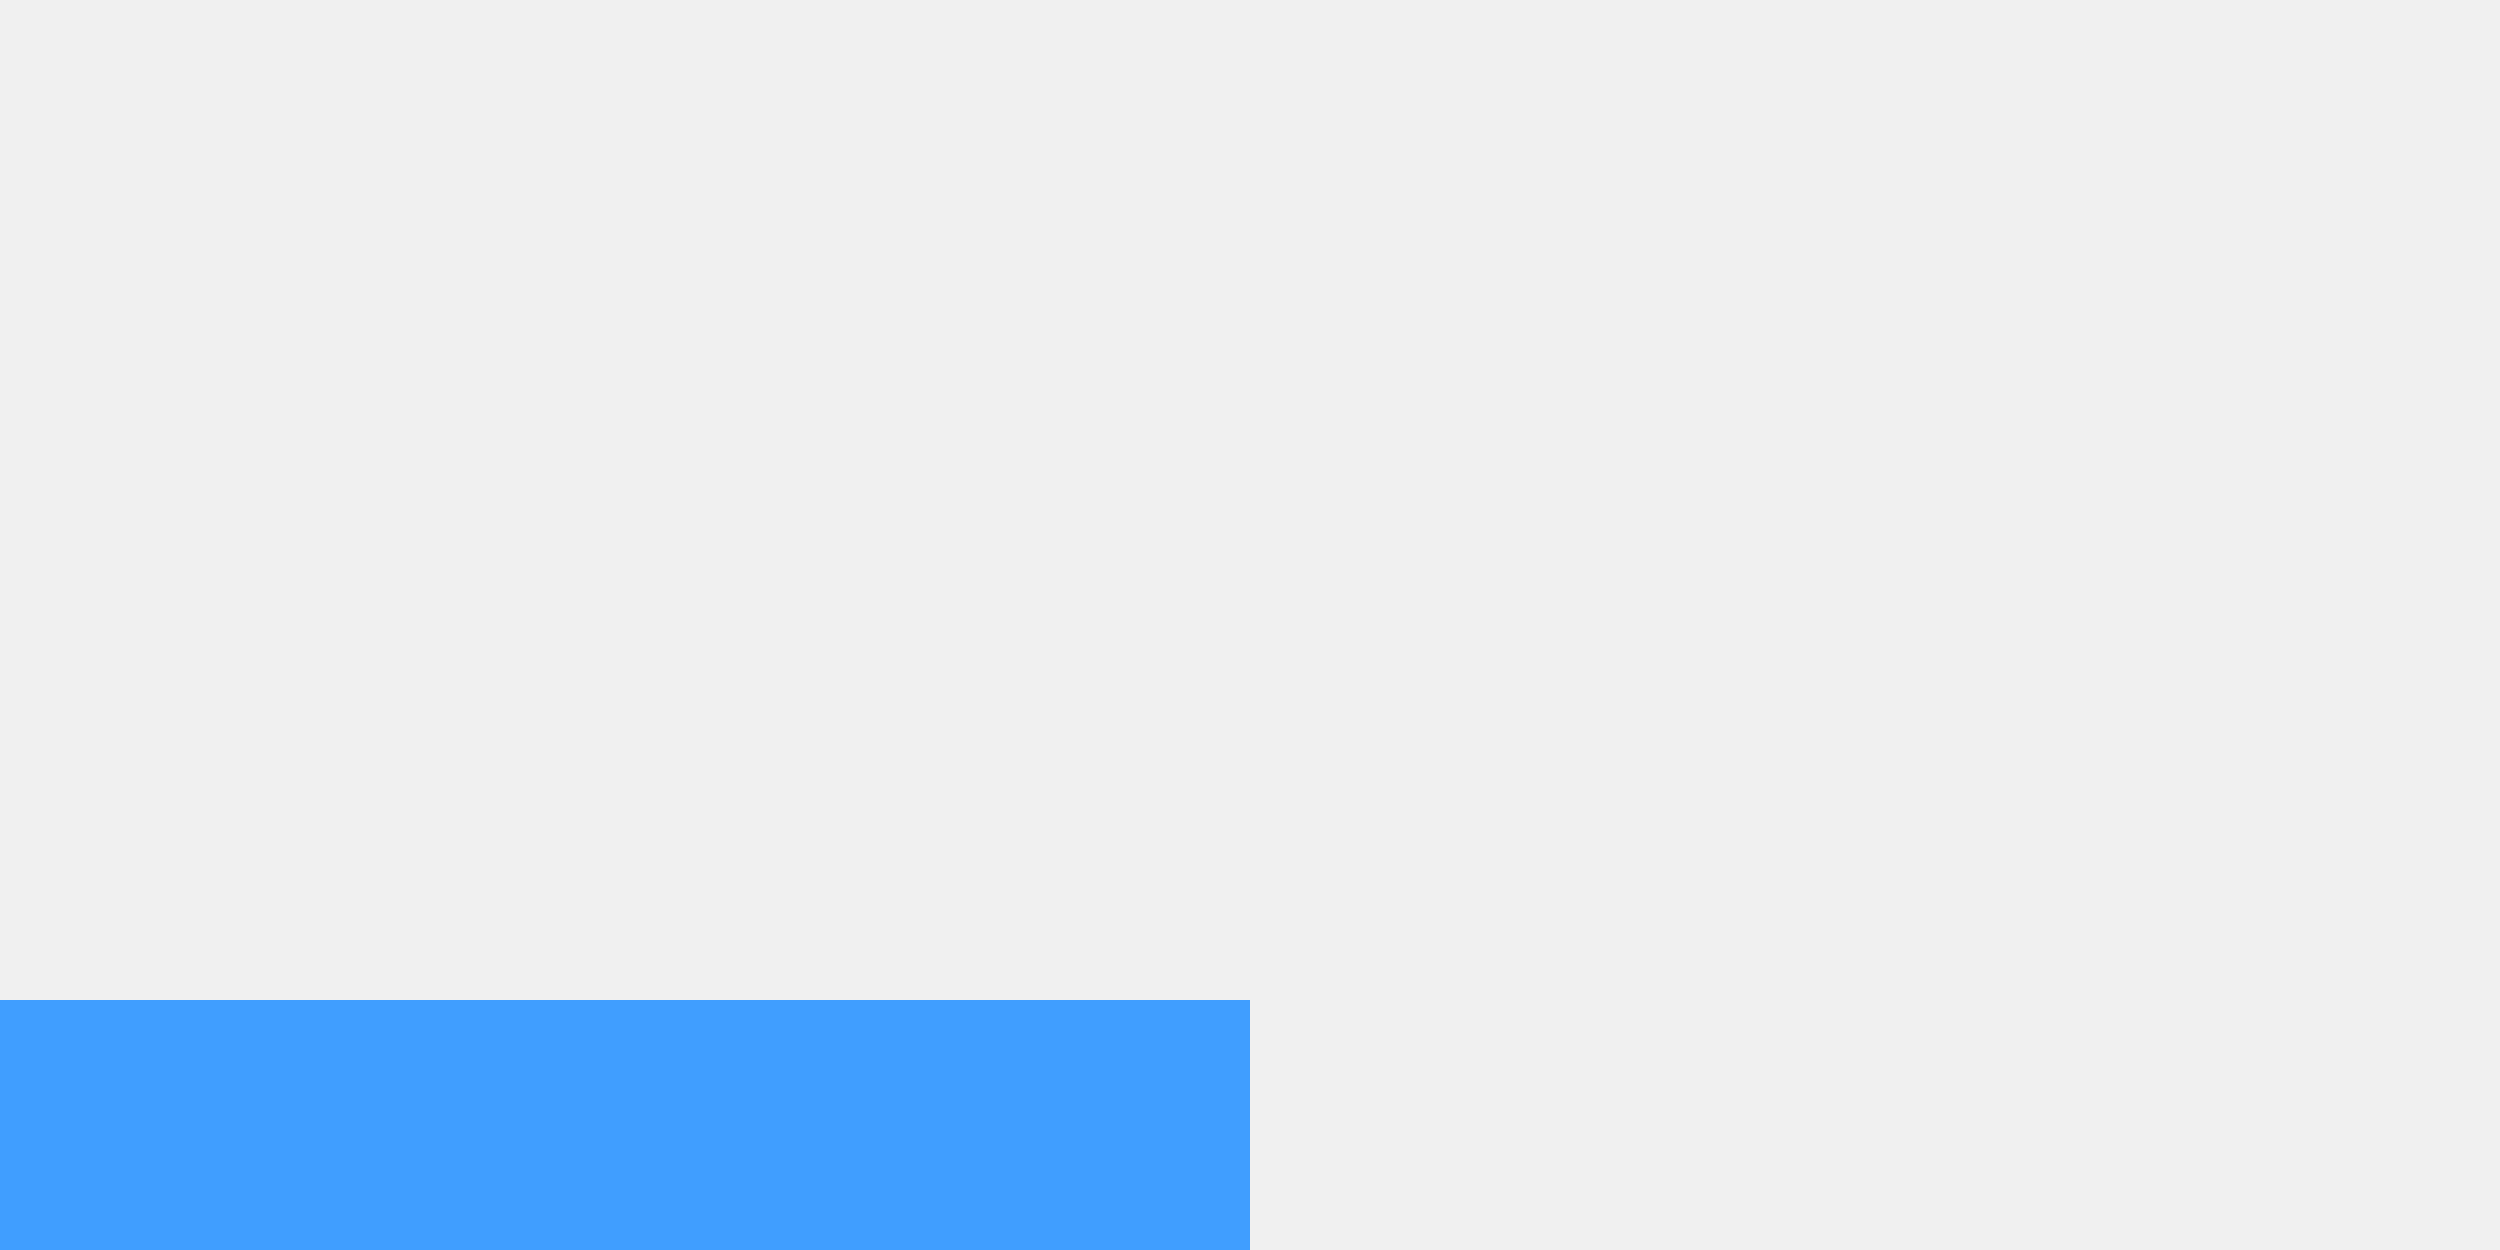
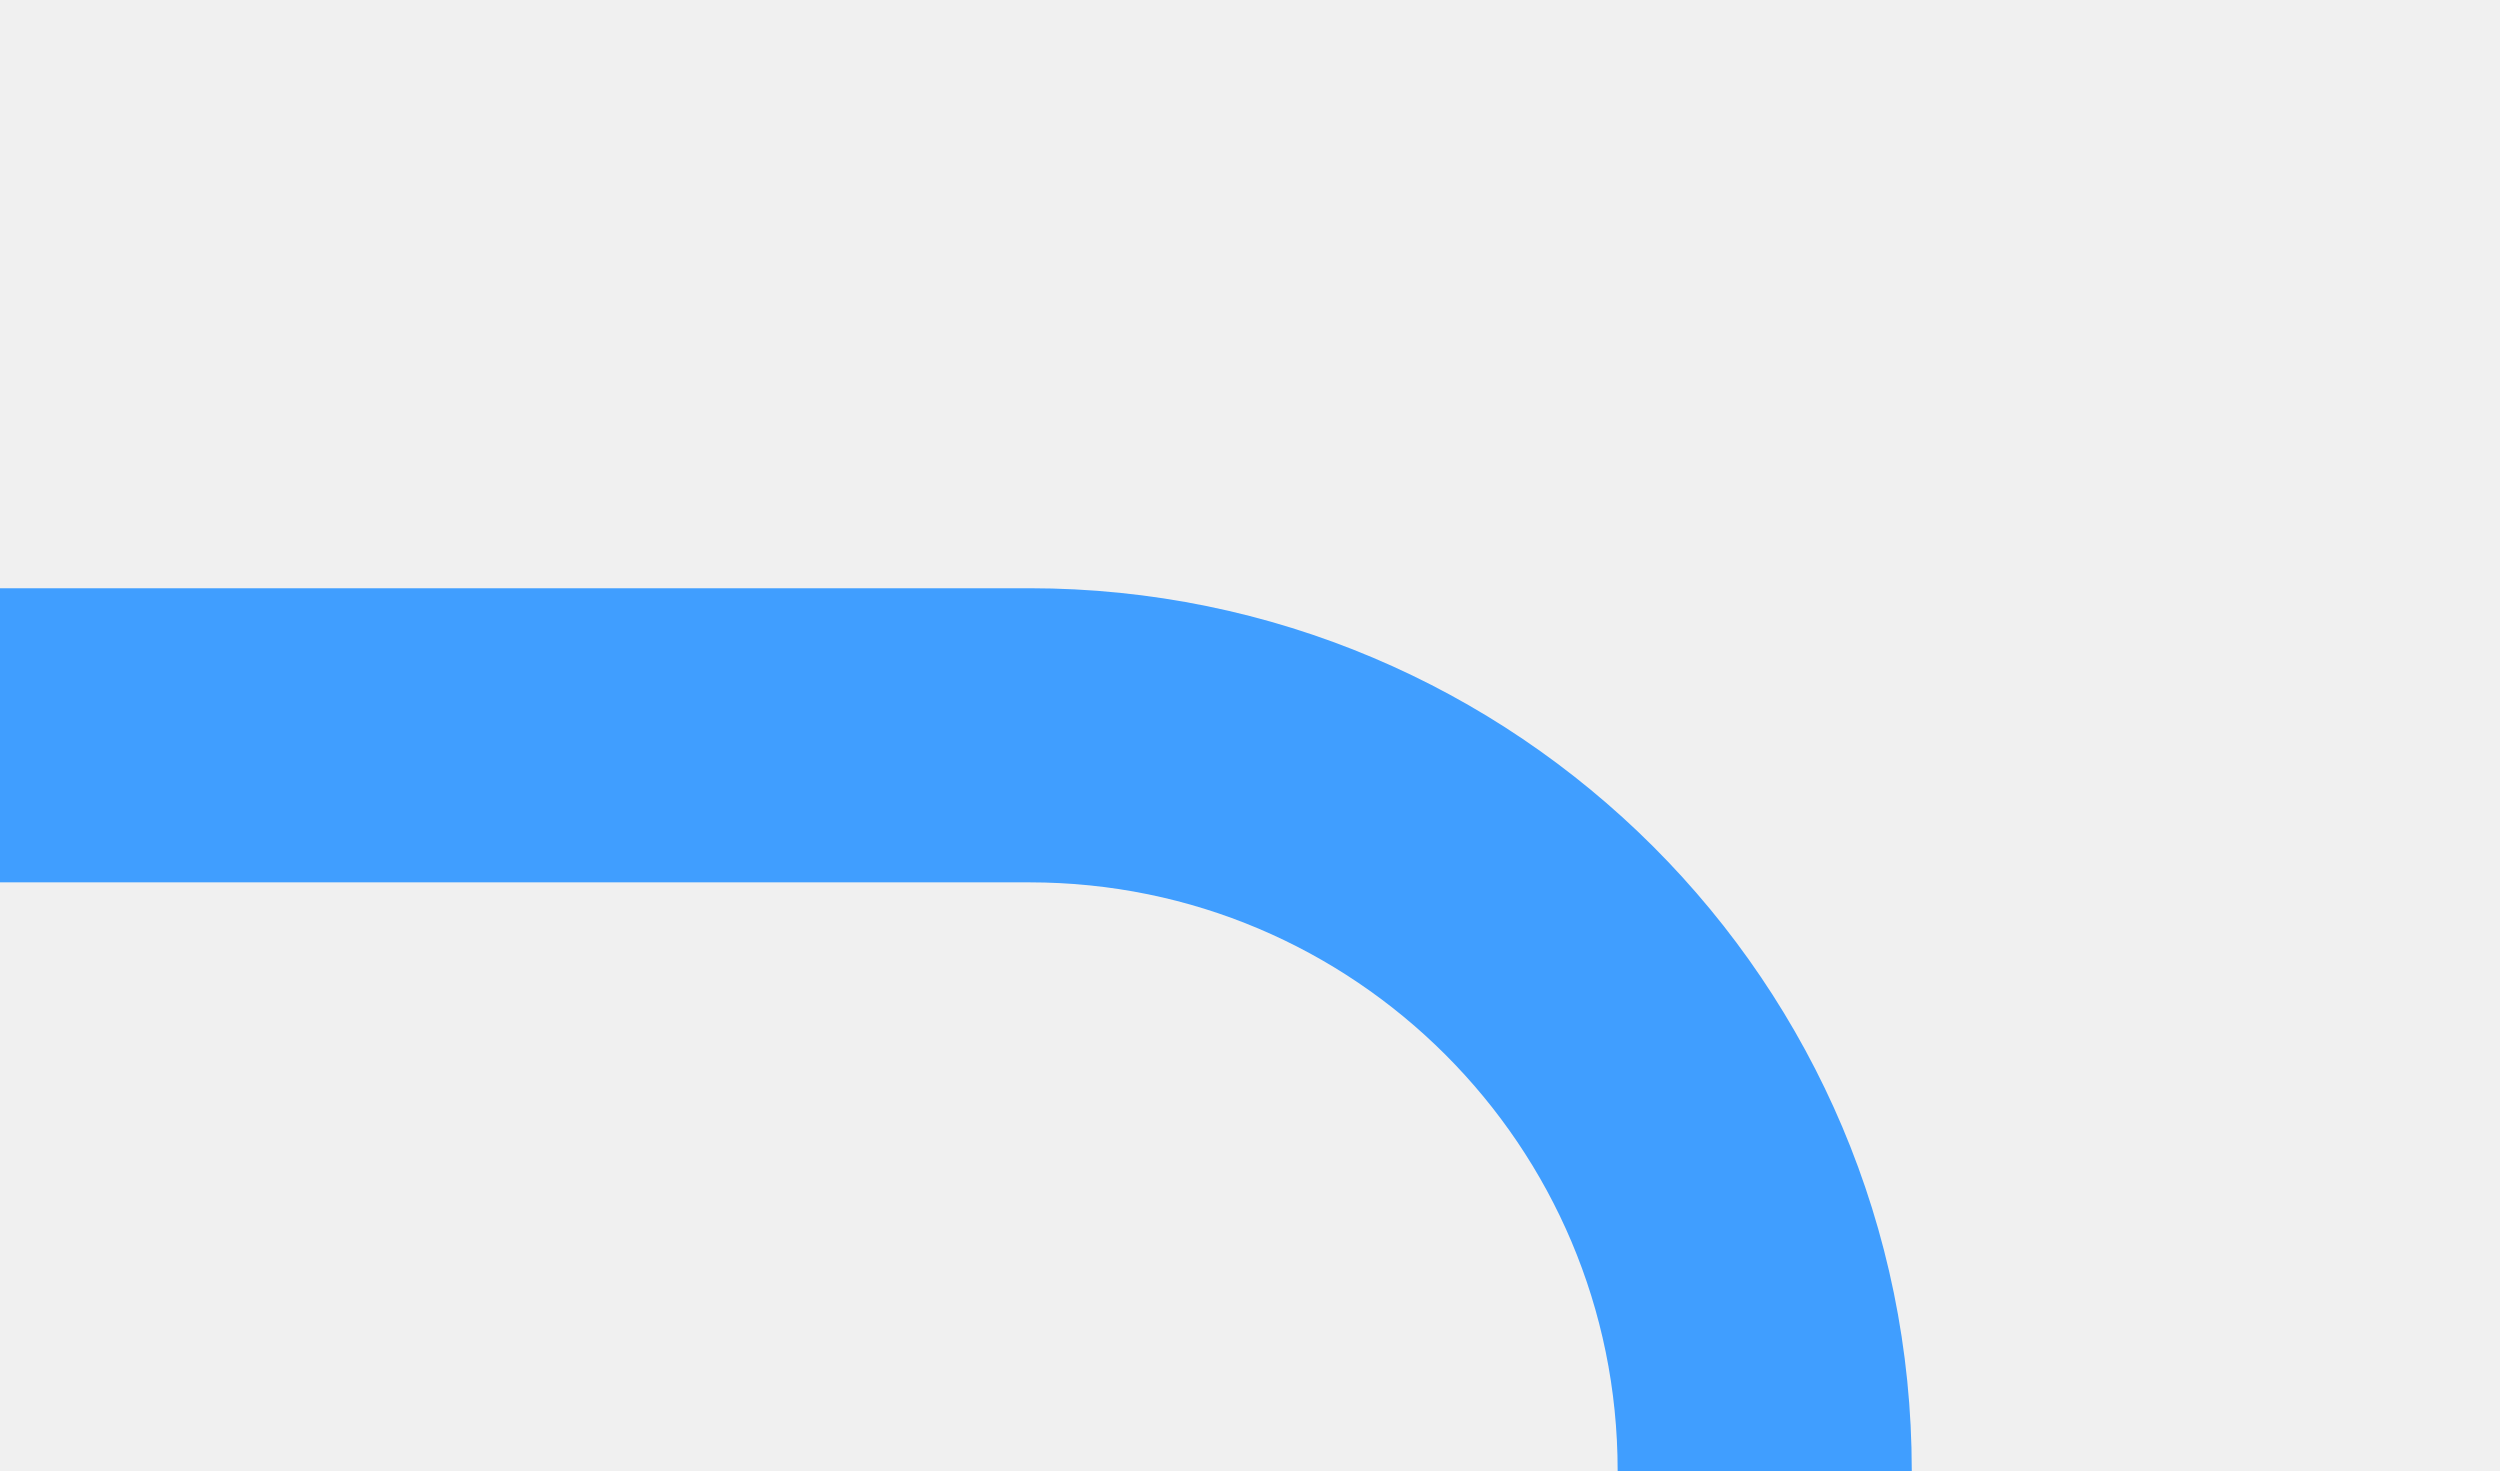
- <svg xmlns="http://www.w3.org/2000/svg" version="1.1" width="10px" height="5px" preserveAspectRatio="xMinYMid meet" viewBox="419 1599  10 3">
+ <svg xmlns="http://www.w3.org/2000/svg" version="1.1" width="17px" height="10px" preserveAspectRatio="xMinYMid meet" viewBox="588 1421  17 8">
  <defs>
-     <mask fill="white" id="clip665">
-       <path d="M 277 1602  L 397 1602  L 397 1650  L 277 1650  Z M 277 1600  L 427 1600  L 427 1745  L 277 1745  Z " fill-rule="evenodd" />
+     <mask fill="white" id="clip200">
+       <path d="M 572 1716  L 628 1716  L 628 1740  L 572 1740  Z M 532 1422  L 628 1422  L 628 1995  L 532 1995  Z " fill-rule="evenodd" />
    </mask>
  </defs>
-   <path d="M 424 1603  L 342 1603  A 5 5 0 0 0 337 1608 L 337 1729  " stroke-width="2" stroke="#409eff" fill="none" mask="url(#clip665)" />
-   <path d="M 329.4 1728  L 337 1735  L 344.6 1728  L 329.4 1728  Z " fill-rule="nonzero" fill="#409eff" stroke="none" mask="url(#clip665)" />
+   <path d="M 588 1425  L 595 1425  A 5 5 0 0 1 600 1430 L 600 1980  A 5 5 0 0 1 595 1985 L 548 1985  " stroke-width="2" stroke="#409eff" fill="none" mask="url(#clip200)" />
+   <path d="M 549 1977.4  L 542 1985  L 549 1992.6  L 549 1977.4  Z " fill-rule="nonzero" fill="#409eff" stroke="none" mask="url(#clip200)" />
</svg>
